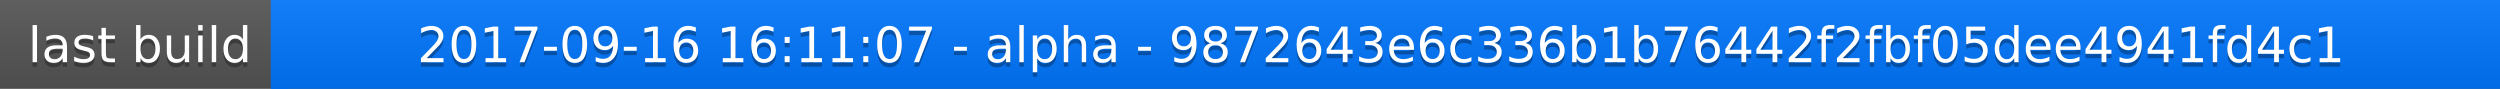
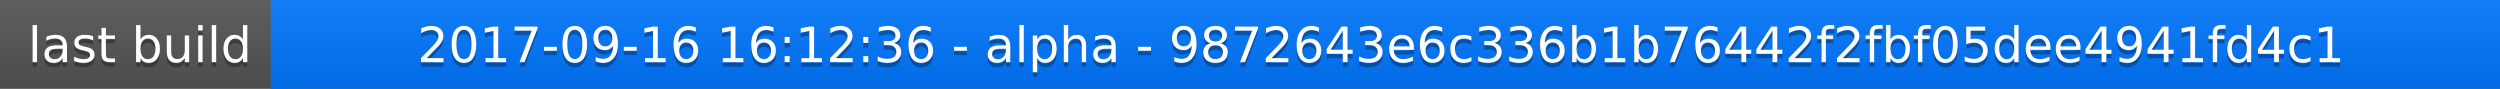
<svg xmlns="http://www.w3.org/2000/svg" width="563" height="20">
  <linearGradient id="a" x2="0" y2="100%">
    <stop offset="0" stop-color="#bbb" stop-opacity=".1" />
    <stop offset="1" stop-opacity=".1" />
  </linearGradient>
  <rect rx="0" width="563" height="20" fill="#555" />
  <rect rx="0" x="61" width="502" height="20" fill="#07f" />
  <path fill="#07f" d="M61 0h4v20h-4z" />
  <rect rx="0" width="563" height="20" fill="url(#a)" />
  <g fill="#fff" text-anchor="middle" font-family="DejaVu Sans,Verdana,Geneva,sans-serif" font-size="11">
    <text x="31.5" y="15" fill="#010101" fill-opacity=".3">last build</text>
    <text x="31.5" y="14">last build</text>
-     <text x="311" y="15" fill="#010101" fill-opacity=".3">2017-09-16 16:11:07 - alpha - 9872643e6c336b1b76442f2fbf05dee4941fd4c1</text>
-     <text x="311" y="14">2017-09-16 16:11:07 - alpha - 9872643e6c336b1b76442f2fbf05dee4941fd4c1</text>
+     <text x="311" y="15" fill="#010101" fill-opacity=".3">2017-09-16 16:12:36 - alpha - 9872643e6c336b1b76442f2fbf05dee4941fd4c1</text>
+     <text x="311" y="14">2017-09-16 16:12:36 - alpha - 9872643e6c336b1b76442f2fbf05dee4941fd4c1</text>
  </g>
</svg>
